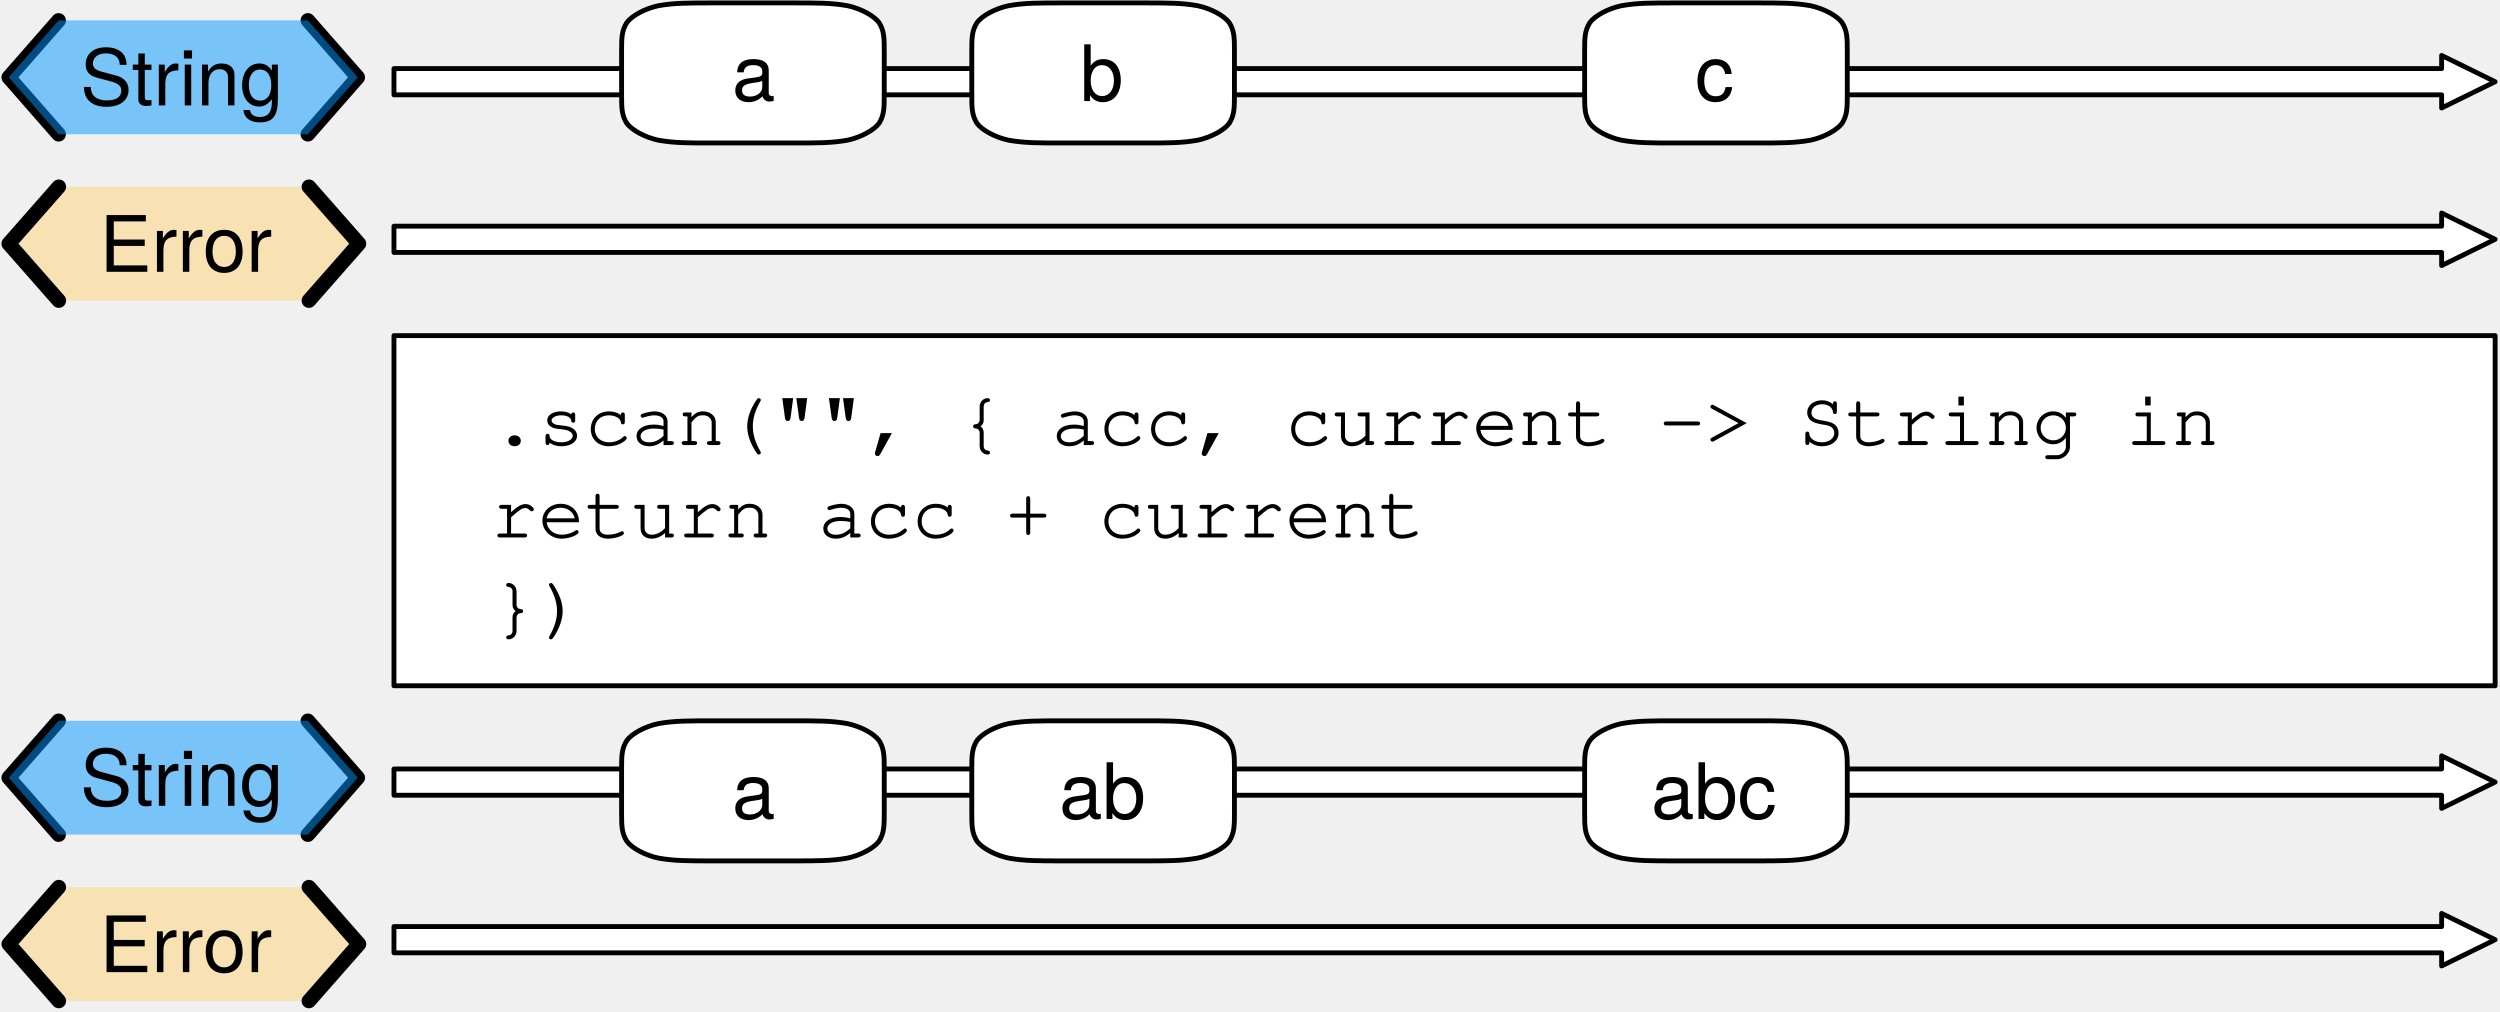
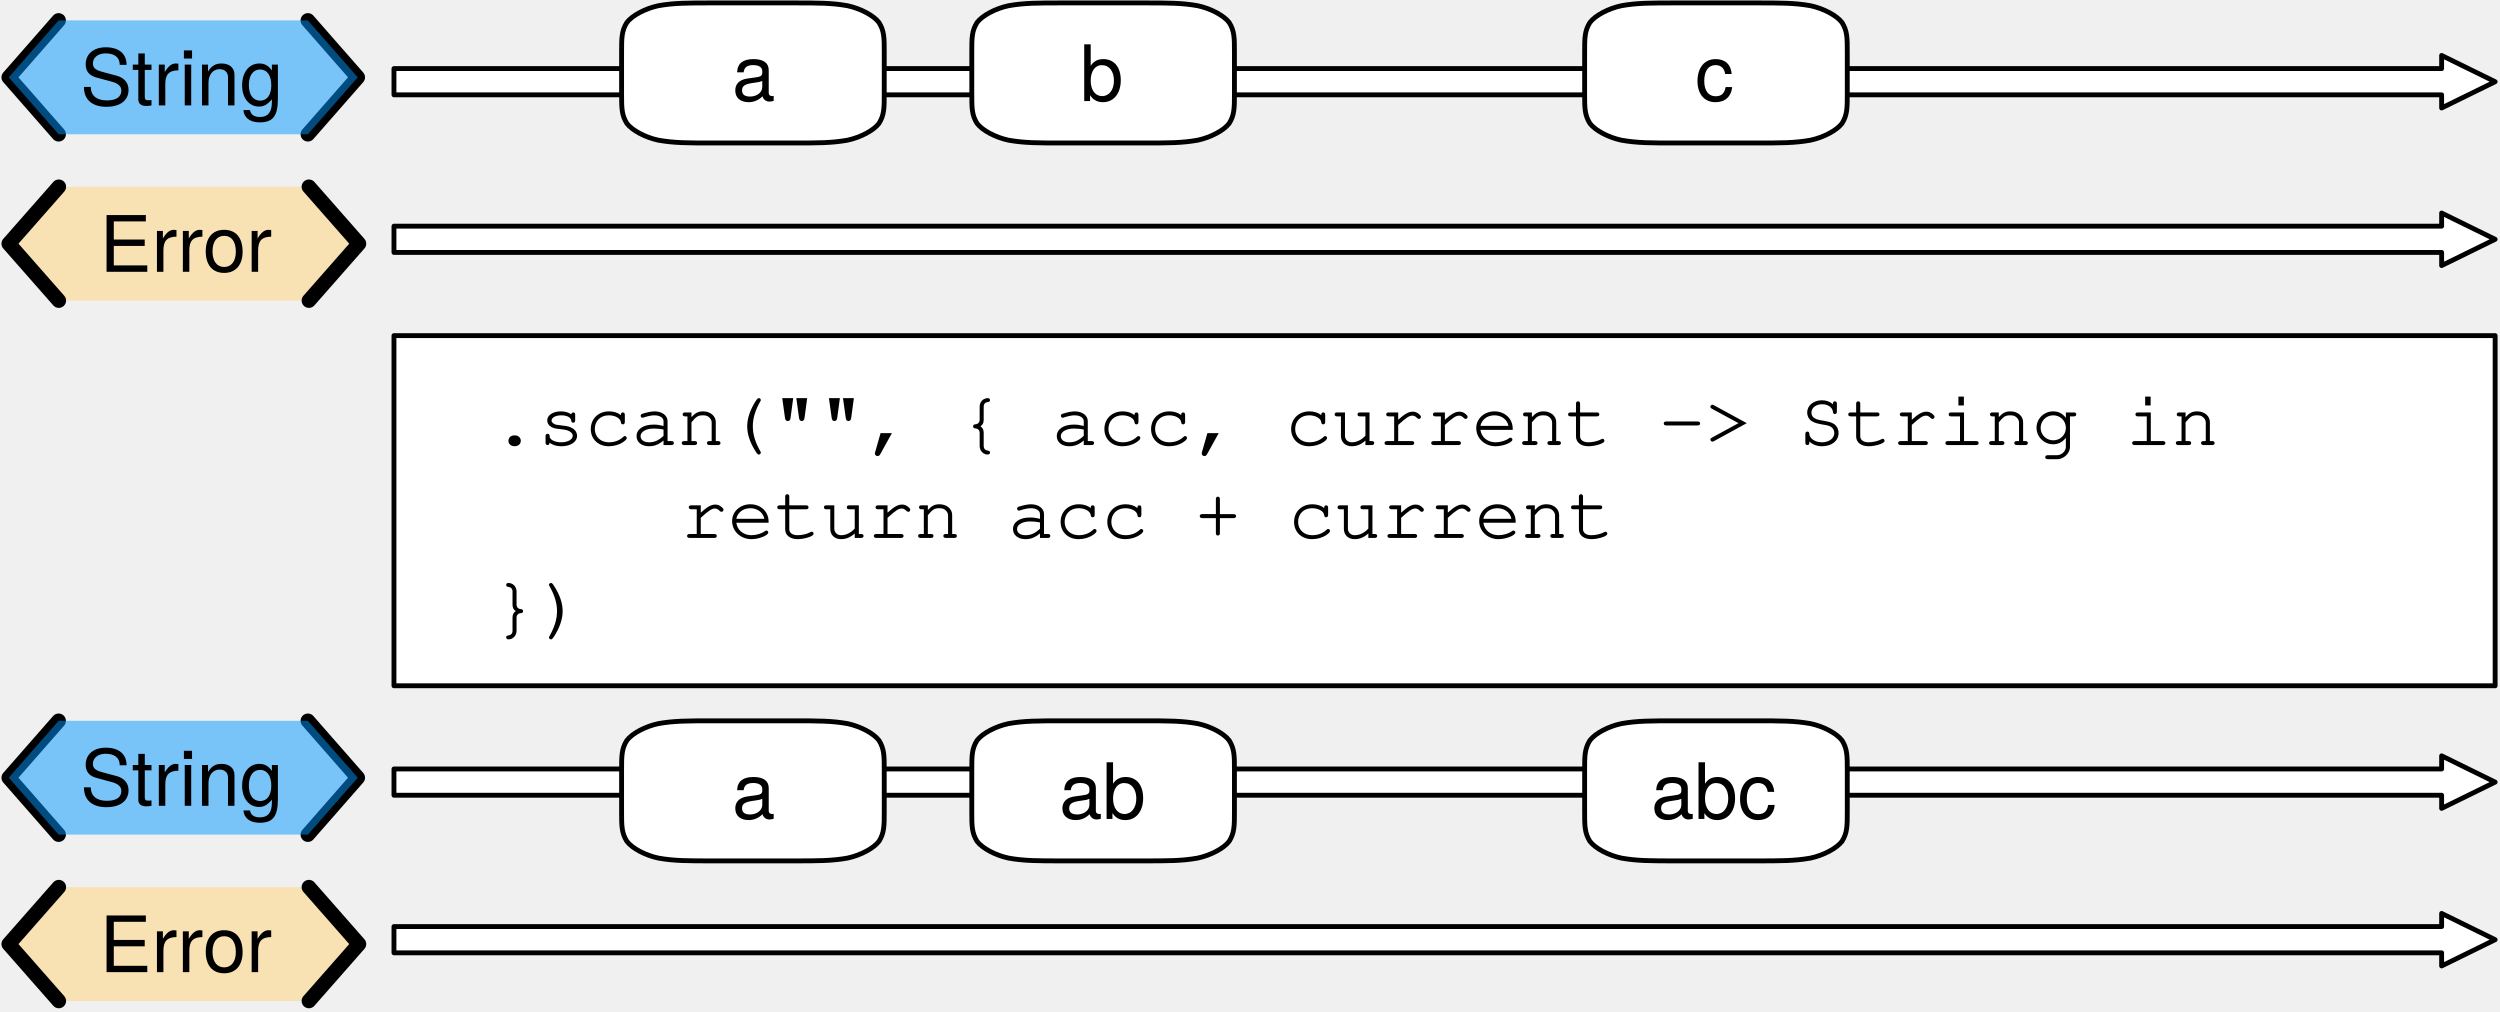
<svg xmlns="http://www.w3.org/2000/svg" version="1.1" viewBox="142 112 514 208" width="514" height="208">
  <defs>
    <font-face font-family="Courier" font-size="16" units-per-em="1000" underline-position="-178.223" underline-thickness="57.617" slope="0" x-height="456.543" cap-height="586.914" ascent="753.906" descent="-246.094" font-weight="400">
      <font-face-src>
        <font-face-name name="Courier" />
      </font-face-src>
    </font-face>
    <font-face font-family="Helvetica Neue" font-size="16" panose-1="2 0 5 3 0 0 0 2 0 4" units-per-em="1000" underline-position="-100" underline-thickness="50" slope="0" x-height="517" cap-height="714" ascent="951.996" descent="-212.997" font-weight="400">
      <font-face-src>
        <font-face-name name="HelveticaNeue" />
      </font-face-src>
    </font-face>
  </defs>
-   <g id="scan" fill="none" stroke-dasharray="none" stroke="none" stroke-opacity="1" fill-opacity="1">
+   <g id="scan" fill-opacity="1" stroke="none" stroke-dasharray="none" fill="none" stroke-opacity="1">
    <g id="scan: Layer 1">
      <g id="Graphic_2">
        <path d="M 223 163.9 L 223 158.5 L 644 158.5 L 644 155.8 L 655 161.2 L 644 166.6 L 644 163.9 Z" fill="white" />
        <path d="M 223 163.9 L 223 158.5 L 644 158.5 L 644 155.8 L 655 161.2 L 644 166.6 L 644 163.9 Z" stroke="black" stroke-linecap="round" stroke-linejoin="round" stroke-width="1" />
      </g>
      <g id="Graphic_3">
        <rect x="223" y="181" width="432" height="72" fill="white" />
        <rect x="223" y="181" width="432" height="72" stroke="black" stroke-linecap="round" stroke-linejoin="round" stroke-width="1" />
        <text transform="translate(243 188.5)" fill="black">
          <tspan font-family="Courier" font-size="16" font-weight="400" fill="black" x="0" y="15">.scan("", { acc, current -&gt; String in</tspan>
-           <tspan font-family="Courier" font-size="16" font-weight="400" fill="black" x="0" y="34">    return acc + current</tspan>
          <tspan font-family="Courier" font-size="16" font-weight="400" fill="black" x="0" y="53">})</tspan>
        </text>
      </g>
      <g id="Group_9">
        <g id="Graphic_12">
          <path d="M 154.086 150.4 L 143.8 162.1 L 154.086 173.8 L 205.514 173.8 L 215.8 162.1 L 205.514 150.4 Z" fill="#ffd579" fill-opacity=".5" />
          <text transform="translate(148.8 152.876)" fill="black">
            <tspan font-family="Helvetica Neue" font-size="16" font-weight="400" fill="black" x="13.672" y="15">Error</tspan>
          </text>
        </g>
        <g id="Line_11">
          <path d="M 154.086 150.4 L 143.8 162.1 L 154.086 173.8" stroke="black" stroke-linecap="round" stroke-linejoin="round" stroke-width="3" />
        </g>
        <g id="Line_10">
          <path d="M 205.514 150.4 L 215.8 162.1 L 205.514 173.8" stroke="black" stroke-linecap="round" stroke-linejoin="round" stroke-width="3" />
        </g>
      </g>
      <g id="Group_5">
        <g id="Line_8">
          <path d="M 154.05 116.2 L 143.8 127.9 L 154.05 139.6" stroke="black" stroke-linecap="round" stroke-linejoin="round" stroke-width="3" />
        </g>
        <g id="Line_7">
          <path d="M 205.3 116.2 L 215.55 127.9 L 205.3 139.6" stroke="black" stroke-linecap="round" stroke-linejoin="round" stroke-width="3" />
        </g>
        <g id="Graphic_6">
          <path d="M 154.05 116.2 L 143.8 127.9 L 154.05 139.6 L 205.3 139.6 L 215.55 127.9 L 205.3 116.2 Z" fill="#0096ff" fill-opacity=".5" />
          <text transform="translate(148.8 118.676)" fill="black">
            <tspan font-family="Helvetica Neue" font-size="16" font-weight="400" fill="black" x="9.691" y="15">String</tspan>
          </text>
        </g>
      </g>
      <g id="Graphic_16">
        <path d="M 223 131.5 L 223 126.1 L 644 126.1 L 644 123.4 L 655 128.8 L 644 134.2 L 644 131.5 Z" fill="white" />
        <path d="M 223 131.5 L 223 126.1 L 644 126.1 L 644 123.4 L 655 128.8 L 644 134.2 L 644 131.5 Z" stroke="black" stroke-linecap="round" stroke-linejoin="round" stroke-width="1" />
      </g>
      <g id="Graphic_69">
        <path d="M 223 307.9 L 223 302.5 L 644 302.5 L 644 299.8 L 655 305.2 L 644 310.6 L 644 307.9 Z" fill="white" />
        <path d="M 223 307.9 L 223 302.5 L 644 302.5 L 644 299.8 L 655 305.2 L 644 310.6 L 644 307.9 Z" stroke="black" stroke-linecap="round" stroke-linejoin="round" stroke-width="1" />
      </g>
      <g id="Group_65">
        <g id="Graphic_68">
          <path d="M 154.086 294.4 L 143.8 306.1 L 154.086 317.8 L 205.514 317.8 L 215.8 306.1 L 205.514 294.4 Z" fill="#ffd579" fill-opacity=".5" />
          <text transform="translate(148.8 296.876)" fill="black">
            <tspan font-family="Helvetica Neue" font-size="16" font-weight="400" fill="black" x="13.672" y="15">Error</tspan>
          </text>
        </g>
        <g id="Line_67">
          <path d="M 154.086 294.4 L 143.8 306.1 L 154.086 317.8" stroke="black" stroke-linecap="round" stroke-linejoin="round" stroke-width="3" />
        </g>
        <g id="Line_66">
          <path d="M 205.514 294.4 L 215.8 306.1 L 205.514 317.8" stroke="black" stroke-linecap="round" stroke-linejoin="round" stroke-width="3" />
        </g>
      </g>
      <g id="Group_61">
        <g id="Line_64">
          <path d="M 154.05 260.2 L 143.8 271.9 L 154.05 283.6" stroke="black" stroke-linecap="round" stroke-linejoin="round" stroke-width="3" />
        </g>
        <g id="Line_63">
          <path d="M 205.3 260.2 L 215.55 271.9 L 205.3 283.6" stroke="black" stroke-linecap="round" stroke-linejoin="round" stroke-width="3" />
        </g>
        <g id="Graphic_62">
          <path d="M 154.05 260.2 L 143.8 271.9 L 154.05 283.6 L 205.3 283.6 L 215.55 271.9 L 205.3 260.2 Z" fill="#0096ff" fill-opacity=".5" />
          <text transform="translate(148.8 262.676)" fill="black">
            <tspan font-family="Helvetica Neue" font-size="16" font-weight="400" fill="black" x="9.691" y="15">String</tspan>
          </text>
        </g>
      </g>
      <g id="Graphic_60">
        <path d="M 223 275.5 L 223 270.1 L 644 270.1 L 644 267.4 L 655 272.8 L 644 278.2 L 644 275.5 Z" fill="white" />
        <path d="M 223 275.5 L 223 270.1 L 644 270.1 L 644 267.4 L 655 272.8 L 644 278.2 L 644 275.5 Z" stroke="black" stroke-linecap="round" stroke-linejoin="round" stroke-width="1" />
      </g>
      <g id="Graphic_72">
        <path d="M 288.7 112.6 L 304.9 112.6 C 310.3 112.6 313 112.6 316.24 113.176 C 318.94 113.752 321.64 115.192 322.72 116.632 C 323.8 118.36 323.8 119.8 323.8 122.68 L 323.8 131.32 C 323.8 134.2 323.8 135.64 322.72 137.368 C 321.64 138.808 318.94 140.248 316.24 140.824 C 313 141.4 310.3 141.4 304.9 141.4 L 288.7 141.4 C 283.3 141.4 280.6 141.4 277.36 140.824 C 274.66 140.248 271.96 138.808 270.88 137.368 C 269.8 135.64 269.8 134.2 269.8 131.32 L 269.8 122.68 C 269.8 119.8 269.8 118.36 270.88 116.632 C 271.96 115.192 274.66 113.752 277.36 113.176 C 280.6 112.6 283.3 112.6 288.7 112.6 M 288.7 112.6" fill="white" />
        <path d="M 288.7 112.6 L 304.9 112.6 C 310.3 112.6 313 112.6 316.24 113.176 C 318.94 113.752 321.64 115.192 322.72 116.632 C 323.8 118.36 323.8 119.8 323.8 122.68 L 323.8 131.32 C 323.8 134.2 323.8 135.64 322.72 137.368 C 321.64 138.808 318.94 140.248 316.24 140.824 C 313 141.4 310.3 141.4 304.9 141.4 L 288.7 141.4 C 283.3 141.4 280.6 141.4 277.36 140.824 C 274.66 140.248 271.96 138.808 270.88 137.368 C 269.8 135.64 269.8 134.2 269.8 131.32 L 269.8 122.68 C 269.8 119.8 269.8 118.36 270.88 116.632 C 271.96 115.192 274.66 113.752 277.36 113.176 C 280.6 112.6 283.3 112.6 288.7 112.6 M 288.7 112.6" stroke="black" stroke-linecap="round" stroke-linejoin="round" stroke-width="1" />
        <text transform="translate(274.8 117.776)" fill="black">
          <tspan font-family="Helvetica Neue" font-size="16" font-weight="400" fill="black" x="17.704" y="15">a</tspan>
        </text>
      </g>
      <g id="Graphic_71">
        <path d="M 360.7 112.6 L 376.9 112.6 C 382.3 112.6 385 112.6 388.24 113.176 C 390.94 113.752 393.64 115.192 394.72 116.632 C 395.8 118.36 395.8 119.8 395.8 122.68 L 395.8 131.32 C 395.8 134.2 395.8 135.64 394.72 137.368 C 393.64 138.808 390.94 140.248 388.24 140.824 C 385 141.4 382.3 141.4 376.9 141.4 L 360.7 141.4 C 355.3 141.4 352.6 141.4 349.36 140.824 C 346.66 140.248 343.96 138.808 342.88 137.368 C 341.8 135.64 341.8 134.2 341.8 131.32 L 341.8 122.68 C 341.8 119.8 341.8 118.36 342.88 116.632 C 343.96 115.192 346.66 113.752 349.36 113.176 C 352.6 112.6 355.3 112.6 360.7 112.6 M 360.7 112.6" fill="white" />
        <path d="M 360.7 112.6 L 376.9 112.6 C 382.3 112.6 385 112.6 388.24 113.176 C 390.94 113.752 393.64 115.192 394.72 116.632 C 395.8 118.36 395.8 119.8 395.8 122.68 L 395.8 131.32 C 395.8 134.2 395.8 135.64 394.72 137.368 C 393.64 138.808 390.94 140.248 388.24 140.824 C 385 141.4 382.3 141.4 376.9 141.4 L 360.7 141.4 C 355.3 141.4 352.6 141.4 349.36 140.824 C 346.66 140.248 343.96 138.808 342.88 137.368 C 341.8 135.64 341.8 134.2 341.8 131.32 L 341.8 122.68 C 341.8 119.8 341.8 118.36 342.88 116.632 C 343.96 115.192 346.66 113.752 349.36 113.176 C 352.6 112.6 355.3 112.6 360.7 112.6 M 360.7 112.6" stroke="black" stroke-linecap="round" stroke-linejoin="round" stroke-width="1" />
        <text transform="translate(346.8 117.776)" fill="black">
          <tspan font-family="Helvetica Neue" font-size="16" font-weight="400" fill="black" x="17.256" y="15">b</tspan>
        </text>
      </g>
      <g id="Graphic_70">
        <path d="M 486.7 112.6 L 502.9 112.6 C 508.3 112.6 511 112.6 514.24 113.176 C 516.94 113.752 519.64 115.192 520.72 116.632 C 521.8 118.36 521.8 119.8 521.8 122.68 L 521.8 131.32 C 521.8 134.2 521.8 135.64 520.72 137.368 C 519.64 138.808 516.94 140.248 514.24 140.824 C 511 141.4 508.3 141.4 502.9 141.4 L 486.7 141.4 C 481.3 141.4 478.6 141.4 475.36 140.824 C 472.66 140.248 469.96 138.808 468.88 137.368 C 467.8 135.64 467.8 134.2 467.8 131.32 L 467.8 122.68 C 467.8 119.8 467.8 118.36 468.88 116.632 C 469.96 115.192 472.66 113.752 475.36 113.176 C 478.6 112.6 481.3 112.6 486.7 112.6 M 486.7 112.6" fill="white" />
        <path d="M 486.7 112.6 L 502.9 112.6 C 508.3 112.6 511 112.6 514.24 113.176 C 516.94 113.752 519.64 115.192 520.72 116.632 C 521.8 118.36 521.8 119.8 521.8 122.68 L 521.8 131.32 C 521.8 134.2 521.8 135.64 520.72 137.368 C 519.64 138.808 516.94 140.248 514.24 140.824 C 511 141.4 508.3 141.4 502.9 141.4 L 486.7 141.4 C 481.3 141.4 478.6 141.4 475.36 140.824 C 472.66 140.248 469.96 138.808 468.88 137.368 C 467.8 135.64 467.8 134.2 467.8 131.32 L 467.8 122.68 C 467.8 119.8 467.8 118.36 468.88 116.632 C 469.96 115.192 472.66 113.752 475.36 113.176 C 478.6 112.6 481.3 112.6 486.7 112.6 M 486.7 112.6" stroke="black" stroke-linecap="round" stroke-linejoin="round" stroke-width="1" />
        <text transform="translate(472.8 117.776)" fill="black">
          <tspan font-family="Helvetica Neue" font-size="16" font-weight="400" fill="black" x="17.704" y="15">c</tspan>
        </text>
      </g>
      <g id="Graphic_75">
        <path d="M 288.7 260.2 L 304.9 260.2 C 310.3 260.2 313 260.2 316.24 260.776 C 318.94 261.352 321.64 262.792 322.72 264.232 C 323.8 265.96 323.8 267.4 323.8 270.28 L 323.8 278.92 C 323.8 281.8 323.8 283.24 322.72 284.968 C 321.64 286.408 318.94 287.848 316.24 288.424 C 313 289 310.3 289 304.9 289 L 288.7 289 C 283.3 289 280.6 289 277.36 288.424 C 274.66 287.848 271.96 286.408 270.88 284.968 C 269.8 283.24 269.8 281.8 269.8 278.92 L 269.8 270.28 C 269.8 267.4 269.8 265.96 270.88 264.232 C 271.96 262.792 274.66 261.352 277.36 260.776 C 280.6 260.2 283.3 260.2 288.7 260.2 M 288.7 260.2" fill="white" />
        <path d="M 288.7 260.2 L 304.9 260.2 C 310.3 260.2 313 260.2 316.24 260.776 C 318.94 261.352 321.64 262.792 322.72 264.232 C 323.8 265.96 323.8 267.4 323.8 270.28 L 323.8 278.92 C 323.8 281.8 323.8 283.24 322.72 284.968 C 321.64 286.408 318.94 287.848 316.24 288.424 C 313 289 310.3 289 304.9 289 L 288.7 289 C 283.3 289 280.6 289 277.36 288.424 C 274.66 287.848 271.96 286.408 270.88 284.968 C 269.8 283.24 269.8 281.8 269.8 278.92 L 269.8 270.28 C 269.8 267.4 269.8 265.96 270.88 264.232 C 271.96 262.792 274.66 261.352 277.36 260.776 C 280.6 260.2 283.3 260.2 288.7 260.2 M 288.7 260.2" stroke="black" stroke-linecap="round" stroke-linejoin="round" stroke-width="1" />
        <text transform="translate(274.8 265.376)" fill="black">
          <tspan font-family="Helvetica Neue" font-size="16" font-weight="400" fill="black" x="17.704" y="15">a</tspan>
        </text>
      </g>
      <g id="Graphic_74">
        <path d="M 360.7 260.2 L 376.9 260.2 C 382.3 260.2 385 260.2 388.24 260.776 C 390.94 261.352 393.64 262.792 394.72 264.232 C 395.8 265.96 395.8 267.4 395.8 270.28 L 395.8 278.92 C 395.8 281.8 395.8 283.24 394.72 284.968 C 393.64 286.408 390.94 287.848 388.24 288.424 C 385 289 382.3 289 376.9 289 L 360.7 289 C 355.3 289 352.6 289 349.36 288.424 C 346.66 287.848 343.96 286.408 342.88 284.968 C 341.8 283.24 341.8 281.8 341.8 278.92 L 341.8 270.28 C 341.8 267.4 341.8 265.96 342.88 264.232 C 343.96 262.792 346.66 261.352 349.36 260.776 C 352.6 260.2 355.3 260.2 360.7 260.2 M 360.7 260.2" fill="white" />
        <path d="M 360.7 260.2 L 376.9 260.2 C 382.3 260.2 385 260.2 388.24 260.776 C 390.94 261.352 393.64 262.792 394.72 264.232 C 395.8 265.96 395.8 267.4 395.8 270.28 L 395.8 278.92 C 395.8 281.8 395.8 283.24 394.72 284.968 C 393.64 286.408 390.94 287.848 388.24 288.424 C 385 289 382.3 289 376.9 289 L 360.7 289 C 355.3 289 352.6 289 349.36 288.424 C 346.66 287.848 343.96 286.408 342.88 284.968 C 341.8 283.24 341.8 281.8 341.8 278.92 L 341.8 270.28 C 341.8 267.4 341.8 265.96 342.88 264.232 C 343.96 262.792 346.66 261.352 349.36 260.776 C 352.6 260.2 355.3 260.2 360.7 260.2 M 360.7 260.2" stroke="black" stroke-linecap="round" stroke-linejoin="round" stroke-width="1" />
        <text transform="translate(346.8 265.376)" fill="black">
          <tspan font-family="Helvetica Neue" font-size="16" font-weight="400" fill="black" x="12.96" y="15">ab</tspan>
        </text>
      </g>
      <g id="Graphic_73">
        <path d="M 486.7 260.2 L 502.9 260.2 C 508.3 260.2 511 260.2 514.24 260.776 C 516.94 261.352 519.64 262.792 520.72 264.232 C 521.8 265.96 521.8 267.4 521.8 270.28 L 521.8 278.92 C 521.8 281.8 521.8 283.24 520.72 284.968 C 519.64 286.408 516.94 287.848 514.24 288.424 C 511 289 508.3 289 502.9 289 L 486.7 289 C 481.3 289 478.6 289 475.36 288.424 C 472.66 287.848 469.96 286.408 468.88 284.968 C 467.8 283.24 467.8 281.8 467.8 278.92 L 467.8 270.28 C 467.8 267.4 467.8 265.96 468.88 264.232 C 469.96 262.792 472.66 261.352 475.36 260.776 C 478.6 260.2 481.3 260.2 486.7 260.2 M 486.7 260.2" fill="white" />
        <path d="M 486.7 260.2 L 502.9 260.2 C 508.3 260.2 511 260.2 514.24 260.776 C 516.94 261.352 519.64 262.792 520.72 264.232 C 521.8 265.96 521.8 267.4 521.8 270.28 L 521.8 278.92 C 521.8 281.8 521.8 283.24 520.72 284.968 C 519.64 286.408 516.94 287.848 514.24 288.424 C 511 289 508.3 289 502.9 289 L 486.7 289 C 481.3 289 478.6 289 475.36 288.424 C 472.66 287.848 469.96 286.408 468.88 284.968 C 467.8 283.24 467.8 281.8 467.8 278.92 L 467.8 270.28 C 467.8 267.4 467.8 265.96 468.88 264.232 C 469.96 262.792 472.66 261.352 475.36 260.776 C 478.6 260.2 481.3 260.2 486.7 260.2 M 486.7 260.2" stroke="black" stroke-linecap="round" stroke-linejoin="round" stroke-width="1" />
        <text transform="translate(472.8 265.376)" fill="black">
          <tspan font-family="Helvetica Neue" font-size="16" font-weight="400" fill="black" x="8.664" y="15">abc</tspan>
        </text>
      </g>
+       <g id="Graphic_76">
+         <text transform="translate(282 207.6)" fill="black">
+           <tspan font-family="Courier" font-size="16" font-weight="400" fill="black" x="0" y="15">return acc + current</tspan>
+         </text>
+       </g>
    </g>
  </g>
</svg>
